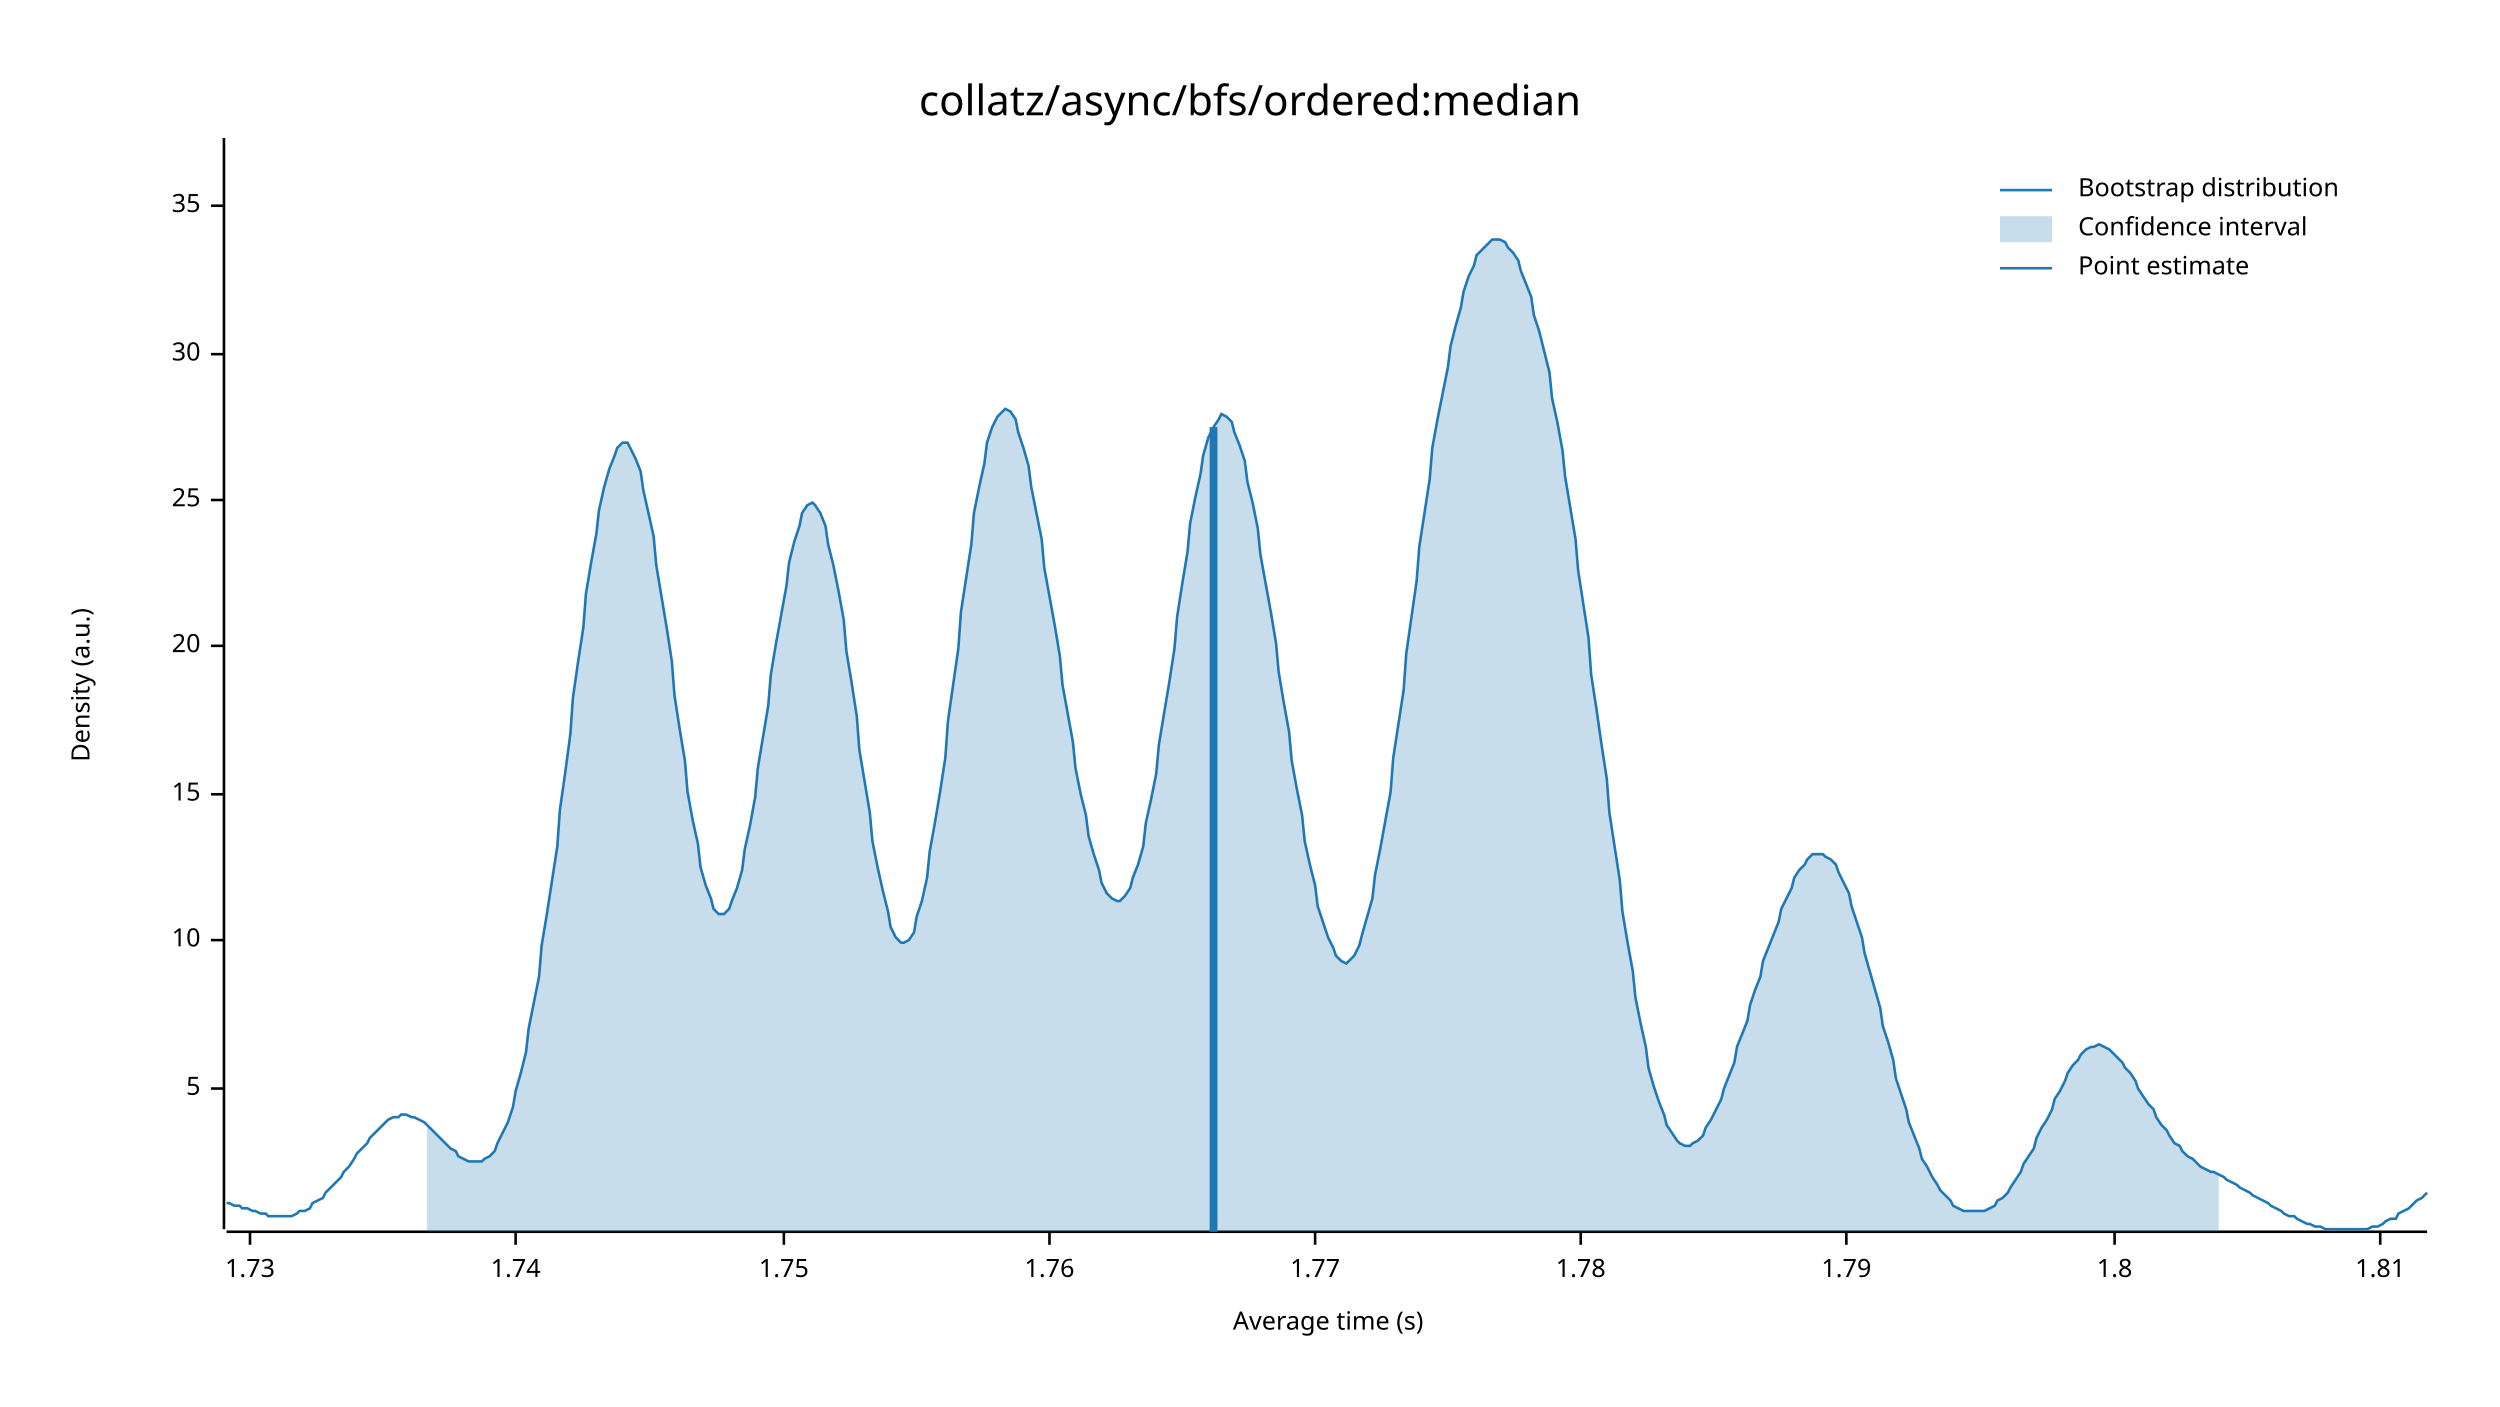
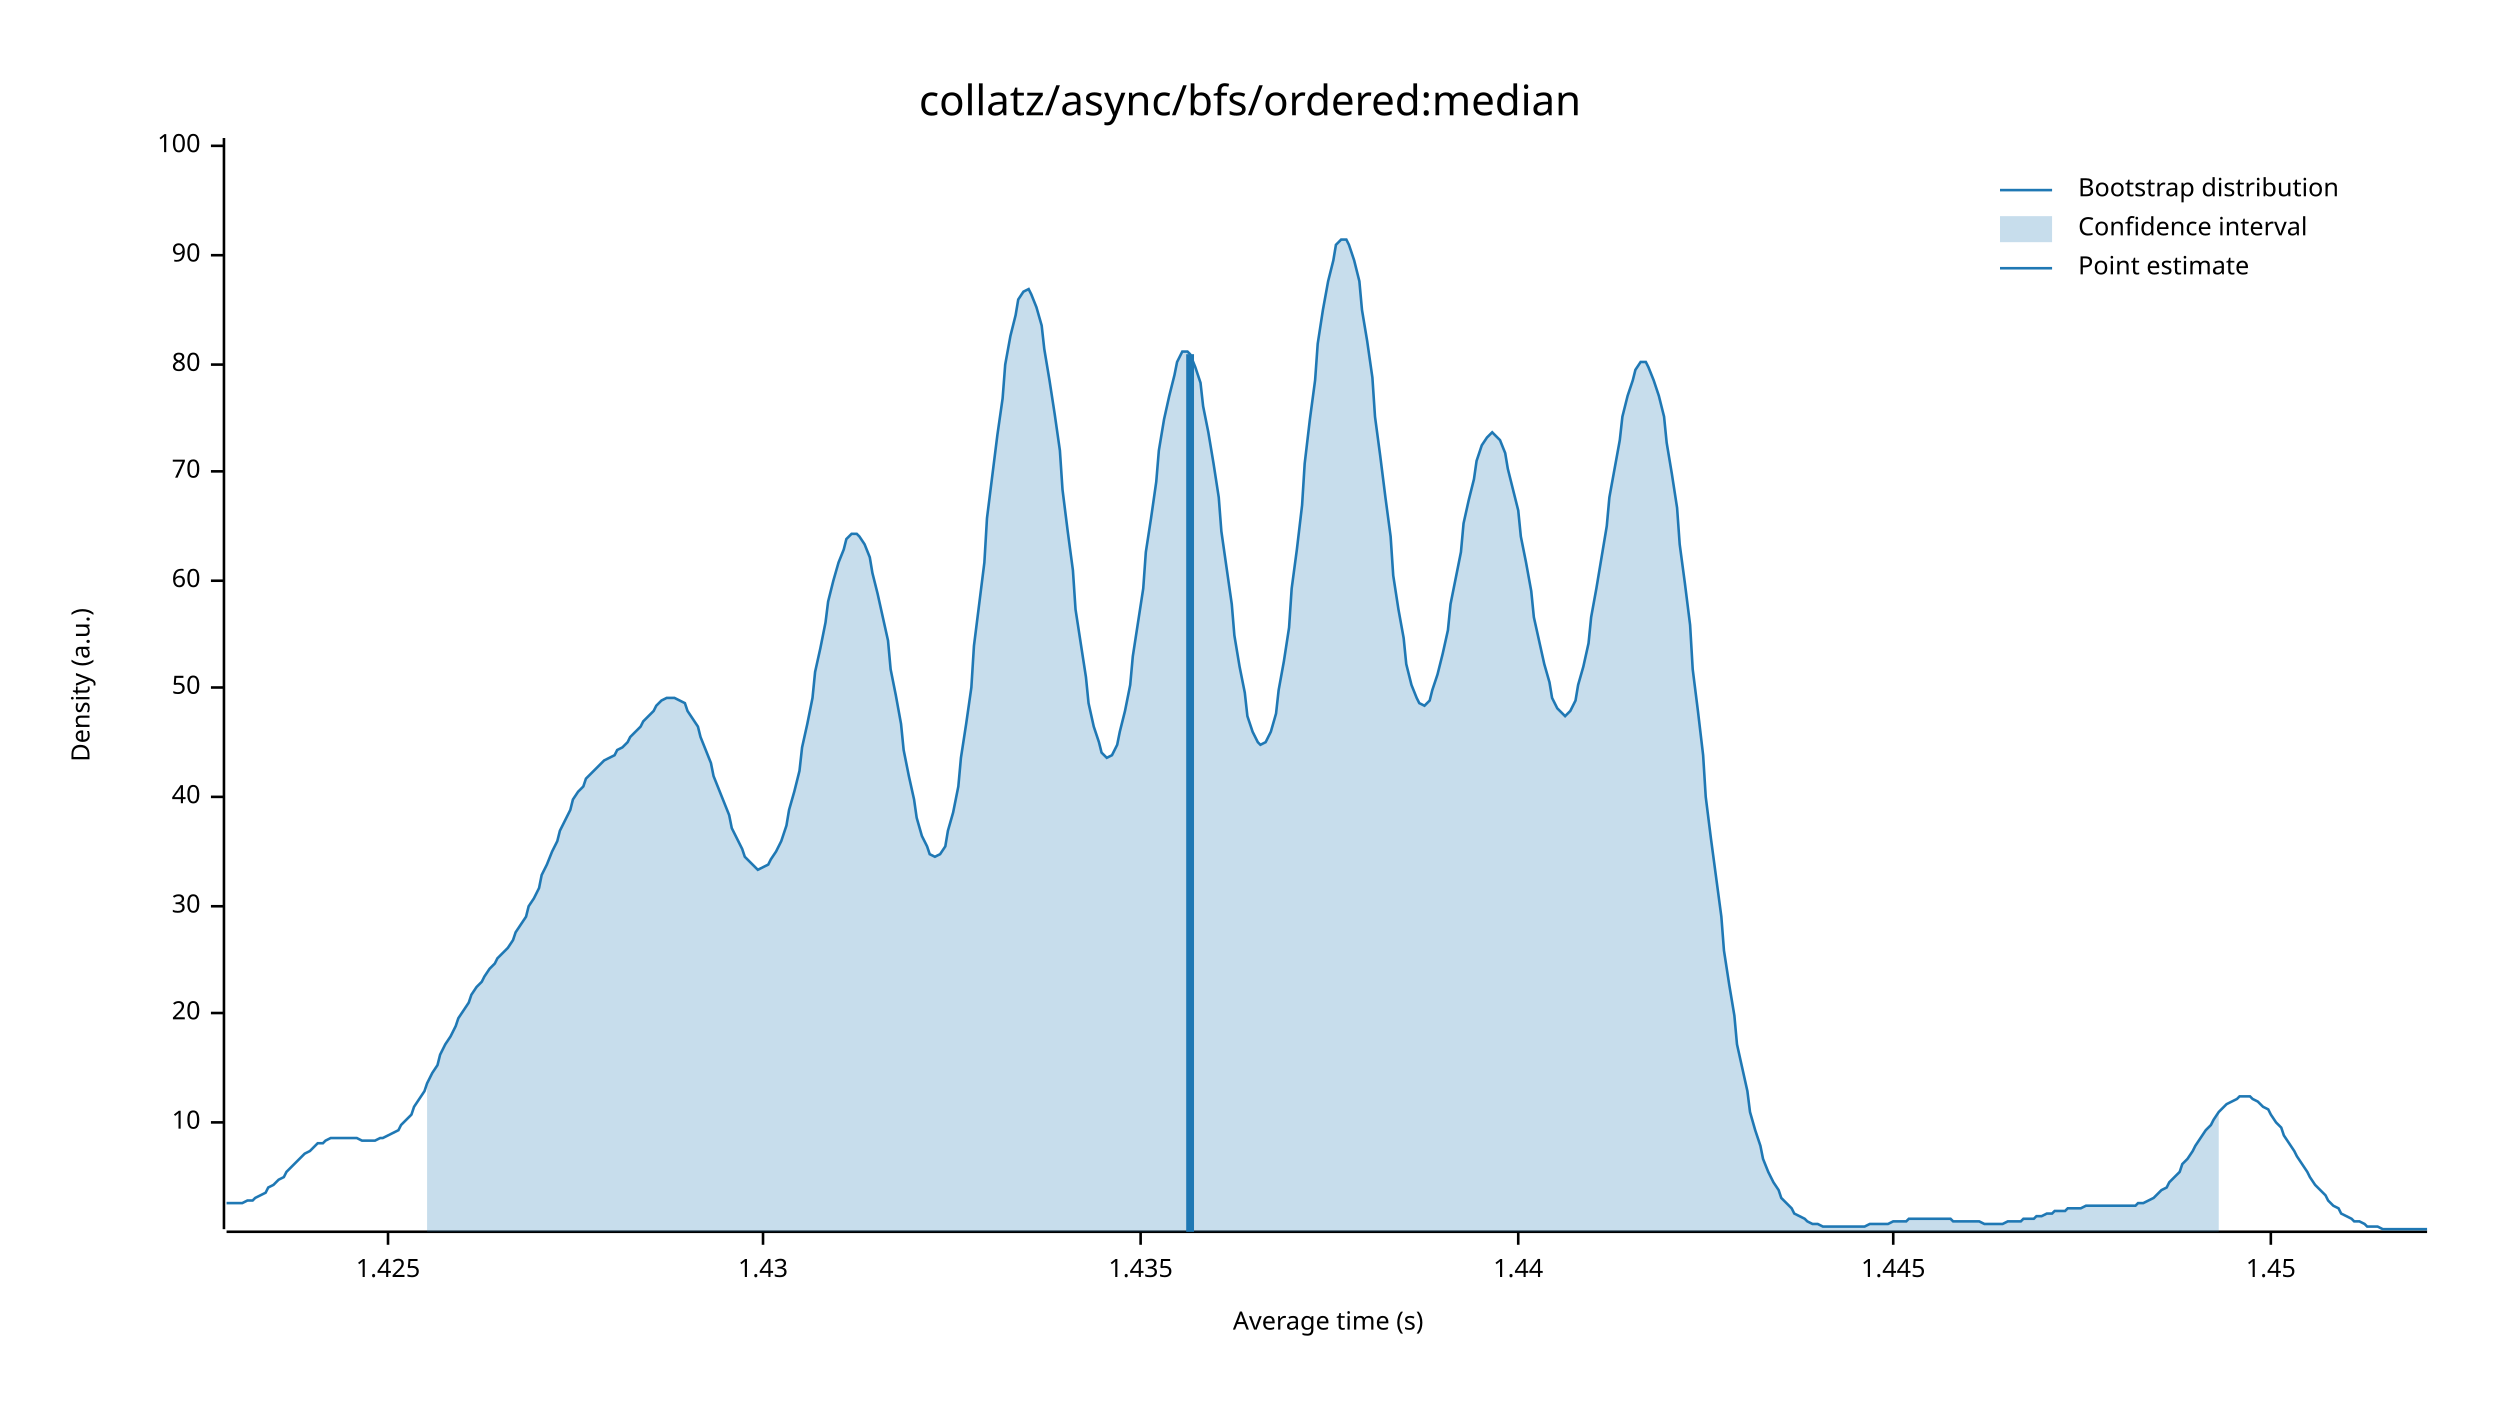
<svg xmlns="http://www.w3.org/2000/svg" width="960" height="540" viewBox="0 0 960 540">
  <text x="480" y="32" dy="0.76em" text-anchor="middle" font-family="sans-serif" font-size="16.129" opacity="1" fill="#000000">
collatz/async/bfs/ordered:median
</text>
  <text x="27" y="263" dy="0.76em" text-anchor="middle" font-family="sans-serif" font-size="9.677" opacity="1" fill="#000000" transform="rotate(270, 27, 263)">
Density (a.u.)
</text>
  <text x="510" y="513" dy="-0.5ex" text-anchor="middle" font-family="sans-serif" font-size="9.677" opacity="1" fill="#000000">
Average time (s)
</text>
  <polyline fill="none" opacity="1" stroke="#000000" stroke-width="1" points="86,53 86,472 " />
-   <text x="77" y="418" dy="0.5ex" text-anchor="end" font-family="sans-serif" font-size="9.677" opacity="1" fill="#000000">
- 5
- </text>
-   <polyline fill="none" opacity="1" stroke="#000000" stroke-width="1" points="81,418 86,418 " />
-   <text x="77" y="361" dy="0.5ex" text-anchor="end" font-family="sans-serif" font-size="9.677" opacity="1" fill="#000000">
+   <text x="77" y="431" dy="0.5ex" text-anchor="end" font-family="sans-serif" font-size="9.677" opacity="1" fill="#000000">
10
</text>
-   <polyline fill="none" opacity="1" stroke="#000000" stroke-width="1" points="81,361 86,361 " />
-   <text x="77" y="305" dy="0.5ex" text-anchor="end" font-family="sans-serif" font-size="9.677" opacity="1" fill="#000000">
- 15
- </text>
-   <polyline fill="none" opacity="1" stroke="#000000" stroke-width="1" points="81,305 86,305 " />
-   <text x="77" y="248" dy="0.5ex" text-anchor="end" font-family="sans-serif" font-size="9.677" opacity="1" fill="#000000">
+   <polyline fill="none" opacity="1" stroke="#000000" stroke-width="1" points="81,431 86,431 " />
+   <text x="77" y="389" dy="0.5ex" text-anchor="end" font-family="sans-serif" font-size="9.677" opacity="1" fill="#000000">
20
</text>
-   <polyline fill="none" opacity="1" stroke="#000000" stroke-width="1" points="81,248 86,248 " />
-   <text x="77" y="192" dy="0.5ex" text-anchor="end" font-family="sans-serif" font-size="9.677" opacity="1" fill="#000000">
- 25
- </text>
-   <polyline fill="none" opacity="1" stroke="#000000" stroke-width="1" points="81,192 86,192 " />
-   <text x="77" y="136" dy="0.5ex" text-anchor="end" font-family="sans-serif" font-size="9.677" opacity="1" fill="#000000">
+   <polyline fill="none" opacity="1" stroke="#000000" stroke-width="1" points="81,389 86,389 " />
+   <text x="77" y="348" dy="0.5ex" text-anchor="end" font-family="sans-serif" font-size="9.677" opacity="1" fill="#000000">
30
</text>
-   <polyline fill="none" opacity="1" stroke="#000000" stroke-width="1" points="81,136 86,136 " />
-   <text x="77" y="79" dy="0.5ex" text-anchor="end" font-family="sans-serif" font-size="9.677" opacity="1" fill="#000000">
- 35
+   <polyline fill="none" opacity="1" stroke="#000000" stroke-width="1" points="81,348 86,348 " />
+   <text x="77" y="306" dy="0.5ex" text-anchor="end" font-family="sans-serif" font-size="9.677" opacity="1" fill="#000000">
+ 40
</text>
-   <polyline fill="none" opacity="1" stroke="#000000" stroke-width="1" points="81,79 86,79 " />
+   <polyline fill="none" opacity="1" stroke="#000000" stroke-width="1" points="81,306 86,306 " />
+   <text x="77" y="264" dy="0.5ex" text-anchor="end" font-family="sans-serif" font-size="9.677" opacity="1" fill="#000000">
+ 50
+ </text>
+   <polyline fill="none" opacity="1" stroke="#000000" stroke-width="1" points="81,264 86,264 " />
+   <text x="77" y="223" dy="0.5ex" text-anchor="end" font-family="sans-serif" font-size="9.677" opacity="1" fill="#000000">
+ 60
+ </text>
+   <polyline fill="none" opacity="1" stroke="#000000" stroke-width="1" points="81,223 86,223 " />
+   <text x="77" y="181" dy="0.5ex" text-anchor="end" font-family="sans-serif" font-size="9.677" opacity="1" fill="#000000">
+ 70
+ </text>
+   <polyline fill="none" opacity="1" stroke="#000000" stroke-width="1" points="81,181 86,181 " />
+   <text x="77" y="140" dy="0.5ex" text-anchor="end" font-family="sans-serif" font-size="9.677" opacity="1" fill="#000000">
+ 80
+ </text>
+   <polyline fill="none" opacity="1" stroke="#000000" stroke-width="1" points="81,140 86,140 " />
+   <text x="77" y="98" dy="0.5ex" text-anchor="end" font-family="sans-serif" font-size="9.677" opacity="1" fill="#000000">
+ 90
+ </text>
+   <polyline fill="none" opacity="1" stroke="#000000" stroke-width="1" points="81,98 86,98 " />
+   <text x="77" y="56" dy="0.5ex" text-anchor="end" font-family="sans-serif" font-size="9.677" opacity="1" fill="#000000">
+ 100
+ </text>
+   <polyline fill="none" opacity="1" stroke="#000000" stroke-width="1" points="81,56 86,56 " />
  <polyline fill="none" opacity="1" stroke="#000000" stroke-width="1" points="87,473 932,473 " />
-   <text x="96" y="483" dy="0.76em" text-anchor="middle" font-family="sans-serif" font-size="9.677" opacity="1" fill="#000000">
- 1.73
+   <text x="149" y="483" dy="0.76em" text-anchor="middle" font-family="sans-serif" font-size="9.677" opacity="1" fill="#000000">
+ 1.425
</text>
-   <polyline fill="none" opacity="1" stroke="#000000" stroke-width="1" points="96,473 96,478 " />
-   <text x="198" y="483" dy="0.76em" text-anchor="middle" font-family="sans-serif" font-size="9.677" opacity="1" fill="#000000">
- 1.74
+   <polyline fill="none" opacity="1" stroke="#000000" stroke-width="1" points="149,473 149,478 " />
+   <text x="293" y="483" dy="0.76em" text-anchor="middle" font-family="sans-serif" font-size="9.677" opacity="1" fill="#000000">
+ 1.43
</text>
-   <polyline fill="none" opacity="1" stroke="#000000" stroke-width="1" points="198,473 198,478 " />
-   <text x="301" y="483" dy="0.76em" text-anchor="middle" font-family="sans-serif" font-size="9.677" opacity="1" fill="#000000">
- 1.75
+   <polyline fill="none" opacity="1" stroke="#000000" stroke-width="1" points="293,473 293,478 " />
+   <text x="438" y="483" dy="0.76em" text-anchor="middle" font-family="sans-serif" font-size="9.677" opacity="1" fill="#000000">
+ 1.435
</text>
-   <polyline fill="none" opacity="1" stroke="#000000" stroke-width="1" points="301,473 301,478 " />
-   <text x="403" y="483" dy="0.76em" text-anchor="middle" font-family="sans-serif" font-size="9.677" opacity="1" fill="#000000">
- 1.76
+   <polyline fill="none" opacity="1" stroke="#000000" stroke-width="1" points="438,473 438,478 " />
+   <text x="583" y="483" dy="0.76em" text-anchor="middle" font-family="sans-serif" font-size="9.677" opacity="1" fill="#000000">
+ 1.44
</text>
-   <polyline fill="none" opacity="1" stroke="#000000" stroke-width="1" points="403,473 403,478 " />
-   <text x="505" y="483" dy="0.76em" text-anchor="middle" font-family="sans-serif" font-size="9.677" opacity="1" fill="#000000">
- 1.77
+   <polyline fill="none" opacity="1" stroke="#000000" stroke-width="1" points="583,473 583,478 " />
+   <text x="727" y="483" dy="0.76em" text-anchor="middle" font-family="sans-serif" font-size="9.677" opacity="1" fill="#000000">
+ 1.445
</text>
-   <polyline fill="none" opacity="1" stroke="#000000" stroke-width="1" points="505,473 505,478 " />
-   <text x="607" y="483" dy="0.76em" text-anchor="middle" font-family="sans-serif" font-size="9.677" opacity="1" fill="#000000">
- 1.78
+   <polyline fill="none" opacity="1" stroke="#000000" stroke-width="1" points="727,473 727,478 " />
+   <text x="872" y="483" dy="0.76em" text-anchor="middle" font-family="sans-serif" font-size="9.677" opacity="1" fill="#000000">
+ 1.45
</text>
-   <polyline fill="none" opacity="1" stroke="#000000" stroke-width="1" points="607,473 607,478 " />
-   <text x="709" y="483" dy="0.76em" text-anchor="middle" font-family="sans-serif" font-size="9.677" opacity="1" fill="#000000">
- 1.79
- </text>
-   <polyline fill="none" opacity="1" stroke="#000000" stroke-width="1" points="709,473 709,478 " />
-   <text x="812" y="483" dy="0.76em" text-anchor="middle" font-family="sans-serif" font-size="9.677" opacity="1" fill="#000000">
- 1.8
- </text>
-   <polyline fill="none" opacity="1" stroke="#000000" stroke-width="1" points="812,473 812,478 " />
-   <text x="914" y="483" dy="0.76em" text-anchor="middle" font-family="sans-serif" font-size="9.677" opacity="1" fill="#000000">
- 1.81
- </text>
-   <polyline fill="none" opacity="1" stroke="#000000" stroke-width="1" points="914,473 914,478 " />
-   <polyline fill="none" opacity="1" stroke="#1F78B4" stroke-width="1" points="87,462 88,462 90,463 92,463 93,464 95,464 97,465 98,465 100,466 102,466 103,467 105,467 107,467 109,467 110,467 112,467 114,466 115,465 117,465 119,464 120,462 122,461 124,460 125,458 127,456 129,454 131,452 132,450 134,448 136,445 137,443 139,441 141,439 142,437 144,435 146,433 147,432 149,430 151,429 153,429 154,428 156,428 158,429 159,429 161,430 163,431 164,432 166,434 168,436 169,437 171,439 173,441 175,442 176,444 178,445 180,446 181,446 183,446 185,446 186,445 188,444 190,442 191,439 193,435 195,431 197,425 198,419 200,412 202,404 203,395 205,385 207,375 208,363 210,351 212,338 214,325 215,311 217,297 219,282 220,268 222,254 224,241 225,228 227,216 229,205 230,196 232,187 234,180 236,175 237,172 239,170 241,170 242,172 244,176 246,181 247,188 249,197 251,206 252,217 254,229 256,241 258,254 259,267 261,280 263,292 264,304 266,315 268,324 269,333 271,340 273,345 274,349 276,351 278,351 280,349 281,346 283,341 285,334 286,326 288,317 290,306 291,295 293,283 295,271 296,259 298,247 300,236 302,225 303,216 305,208 307,202 308,197 310,194 312,193 313,194 315,197 317,202 318,209 320,217 322,227 324,238 325,250 327,262 329,275 330,288 332,300 334,312 335,323 337,333 339,342 341,350 342,356 344,360 346,362 347,362 349,361 351,358 352,352 354,346 356,337 357,327 359,316 361,304 363,291 364,277 366,263 368,249 369,235 371,222 373,209 374,197 376,187 378,178 379,170 381,164 383,160 385,158 386,157 388,158 390,161 391,166 393,172 395,179 396,187 398,197 400,207 401,218 403,229 405,240 407,252 408,263 410,274 412,285 413,295 415,305 417,313 418,321 420,328 422,334 423,339 425,343 427,345 429,346 430,346 432,344 434,341 435,337 437,332 439,325 440,316 442,307 444,297 445,286 447,274 449,262 451,249 452,237 454,224 456,212 457,201 459,191 461,182 462,175 464,168 466,164 468,161 469,159 471,160 473,162 474,166 476,171 478,177 479,185 481,193 483,203 484,213 486,224 488,235 490,247 491,258 493,270 495,281 496,292 498,303 500,313 501,323 503,332 505,340 506,348 508,354 510,360 512,364 513,367 515,369 517,370 518,369 520,367 522,363 523,359 525,352 527,345 528,336 530,326 532,315 534,304 535,291 537,278 539,265 540,251 542,237 544,223 545,210 547,197 549,184 550,172 552,161 554,151 556,141 557,133 559,125 561,118 562,112 564,106 566,102 567,98 569,96 571,94 573,92 574,92 576,92 578,93 579,95 581,97 583,100 584,104 586,109 588,114 589,121 591,127 593,135 595,143 596,153 598,162 600,173 601,183 603,195 605,207 606,219 608,232 610,245 611,259 613,272 615,286 617,299 618,312 620,325 622,338 623,350 625,362 627,373 628,383 630,393 632,402 633,410 635,417 637,423 639,428 640,432 642,435 644,438 645,439 647,440 649,440 650,439 652,438 654,436 655,433 657,430 659,426 661,422 662,418 664,413 666,408 667,402 669,397 671,392 672,386 674,380 676,375 677,369 679,364 681,359 683,354 684,349 686,345 688,341 689,337 691,334 693,332 694,330 696,328 698,328 700,328 701,329 703,330 705,332 706,335 708,339 710,343 711,348 713,354 715,360 716,366 718,373 720,380 722,387 723,394 725,400 727,407 728,414 730,420 732,426 733,431 735,436 737,441 738,445 740,448 742,452 744,455 745,457 747,459 749,461 750,463 752,464 754,465 755,465 757,465 759,465 760,465 762,465 764,464 766,463 767,461 769,460 771,458 772,456 774,453 776,450 777,447 779,444 781,441 782,437 784,433 786,430 788,426 789,422 791,419 793,415 794,412 796,409 798,407 799,405 801,403 803,402 804,402 806,401 808,402 810,403 811,404 813,406 815,408 816,410 818,412 820,415 821,418 823,421 825,424 827,426 828,429 830,432 832,434 833,436 835,439 837,440 838,442 840,444 842,445 843,446 845,448 847,449 849,450 850,450 852,451 854,452 855,453 857,454 859,455 860,456 862,457 864,458 865,459 867,460 869,461 871,462 872,463 874,464 876,465 877,466 879,467 881,467 882,468 884,469 886,470 887,470 889,471 891,471 893,472 894,472 896,472 898,472 899,472 901,472 903,472 904,472 906,472 908,472 909,472 911,471 913,471 915,470 916,469 918,468 920,468 921,466 923,465 925,464 926,463 928,461 930,460 932,458 " />
-   <polygon opacity="0.25" fill="#1F78B4" points="164,432 166,434 168,436 169,437 171,439 173,441 175,442 176,444 178,445 180,446 181,446 183,446 185,446 186,445 188,444 190,442 191,439 193,435 195,431 197,425 198,419 200,412 202,404 203,395 205,385 207,375 208,363 210,351 212,338 214,325 215,311 217,297 219,282 220,268 222,254 224,241 225,228 227,216 229,205 230,196 232,187 234,180 236,175 237,172 239,170 241,170 242,172 244,176 246,181 247,188 249,197 251,206 252,217 254,229 256,241 258,254 259,267 261,280 263,292 264,304 266,315 268,324 269,333 271,340 273,345 274,349 276,351 278,351 280,349 281,346 283,341 285,334 286,326 288,317 290,306 291,295 293,283 295,271 296,259 298,247 300,236 302,225 303,216 305,208 307,202 308,197 310,194 312,193 313,194 315,197 317,202 318,209 320,217 322,227 324,238 325,250 327,262 329,275 330,288 332,300 334,312 335,323 337,333 339,342 341,350 342,356 344,360 346,362 347,362 349,361 351,358 352,352 354,346 356,337 357,327 359,316 361,304 363,291 364,277 366,263 368,249 369,235 371,222 373,209 374,197 376,187 378,178 379,170 381,164 383,160 385,158 386,157 388,158 390,161 391,166 393,172 395,179 396,187 398,197 400,207 401,218 403,229 405,240 407,252 408,263 410,274 412,285 413,295 415,305 417,313 418,321 420,328 422,334 423,339 425,343 427,345 429,346 430,346 432,344 434,341 435,337 437,332 439,325 440,316 442,307 444,297 445,286 447,274 449,262 451,249 452,237 454,224 456,212 457,201 459,191 461,182 462,175 464,168 466,164 468,161 469,159 471,160 473,162 474,166 476,171 478,177 479,185 481,193 483,203 484,213 486,224 488,235 490,247 491,258 493,270 495,281 496,292 498,303 500,313 501,323 503,332 505,340 506,348 508,354 510,360 512,364 513,367 515,369 517,370 518,369 520,367 522,363 523,359 525,352 527,345 528,336 530,326 532,315 534,304 535,291 537,278 539,265 540,251 542,237 544,223 545,210 547,197 549,184 550,172 552,161 554,151 556,141 557,133 559,125 561,118 562,112 564,106 566,102 567,98 569,96 571,94 573,92 574,92 576,92 578,93 579,95 581,97 583,100 584,104 586,109 588,114 589,121 591,127 593,135 595,143 596,153 598,162 600,173 601,183 603,195 605,207 606,219 608,232 610,245 611,259 613,272 615,286 617,299 618,312 620,325 622,338 623,350 625,362 627,373 628,383 630,393 632,402 633,410 635,417 637,423 639,428 640,432 642,435 644,438 645,439 647,440 649,440 650,439 652,438 654,436 655,433 657,430 659,426 661,422 662,418 664,413 666,408 667,402 669,397 671,392 672,386 674,380 676,375 677,369 679,364 681,359 683,354 684,349 686,345 688,341 689,337 691,334 693,332 694,330 696,328 698,328 700,328 701,329 703,330 705,332 706,335 708,339 710,343 711,348 713,354 715,360 716,366 718,373 720,380 722,387 723,394 725,400 727,407 728,414 730,420 732,426 733,431 735,436 737,441 738,445 740,448 742,452 744,455 745,457 747,459 749,461 750,463 752,464 754,465 755,465 757,465 759,465 760,465 762,465 764,464 766,463 767,461 769,460 771,458 772,456 774,453 776,450 777,447 779,444 781,441 782,437 784,433 786,430 788,426 789,422 791,419 793,415 794,412 796,409 798,407 799,405 801,403 803,402 804,402 806,401 808,402 810,403 811,404 813,406 815,408 816,410 818,412 820,415 821,418 823,421 825,424 827,426 828,429 830,432 832,434 833,436 835,439 837,440 838,442 840,444 842,445 843,446 845,448 847,449 849,450 850,450 852,451 852,473 164,473 " />
-   <polyline fill="none" opacity="1" stroke="#1F78B4" stroke-width="3" points="466,473 466,164 " />
+   <polyline fill="none" opacity="1" stroke="#000000" stroke-width="1" points="872,473 872,478 " />
+   <polyline fill="none" opacity="1" stroke="#1F78B4" stroke-width="1" points="87,462 88,462 90,462 92,462 93,462 95,461 97,461 98,460 100,459 102,458 103,456 105,455 107,453 109,452 110,450 112,448 114,446 115,445 117,443 119,442 120,441 122,439 124,439 125,438 127,437 129,437 131,437 132,437 134,437 136,437 137,437 139,438 141,438 142,438 144,438 146,437 147,437 149,436 151,435 153,434 154,432 156,430 158,428 159,425 161,422 163,419 164,416 166,412 168,409 169,405 171,401 173,398 175,394 176,391 178,388 180,385 181,382 183,379 185,377 186,375 188,372 190,370 191,368 193,366 195,364 197,361 198,358 200,355 202,352 203,348 205,345 207,341 208,336 210,332 212,327 214,323 215,319 217,315 219,311 220,307 222,304 224,302 225,299 227,297 229,295 230,294 232,292 234,291 236,290 237,288 239,287 241,285 242,283 244,281 246,279 247,277 249,275 251,273 252,271 254,269 256,268 258,268 259,268 261,269 263,270 264,273 266,276 268,279 269,283 271,288 273,293 274,298 276,303 278,308 280,313 281,318 283,322 285,326 286,329 288,331 290,333 291,334 293,333 295,332 296,330 298,327 300,323 302,317 303,311 305,304 307,296 308,287 310,278 312,268 313,258 315,249 317,239 318,231 320,223 322,216 324,211 325,207 327,205 329,205 330,206 332,209 334,214 335,220 337,228 339,237 341,246 342,257 344,267 346,278 347,288 349,298 351,307 352,314 354,321 356,325 357,328 359,329 361,328 363,325 364,319 366,312 368,302 369,291 371,278 373,264 374,248 376,232 378,216 379,199 381,183 383,167 385,153 386,140 388,129 390,121 391,115 393,112 395,111 396,113 398,118 400,125 401,134 403,146 405,159 407,173 408,188 410,204 412,219 413,234 415,247 417,260 418,270 420,279 422,285 423,289 425,291 427,290 429,286 430,281 432,273 434,263 435,252 437,239 439,226 440,212 442,199 444,185 445,173 447,161 449,152 451,144 452,139 454,135 456,135 457,136 459,141 461,147 462,156 464,166 466,178 468,191 469,204 471,218 473,232 474,244 476,256 478,266 479,275 481,281 483,285 484,286 486,285 488,281 490,274 491,265 493,254 495,241 496,226 498,211 500,194 501,178 503,161 505,146 506,132 508,119 510,108 512,100 513,94 515,92 517,92 518,94 520,100 522,108 523,119 525,131 527,145 528,160 530,175 532,191 534,206 535,221 537,234 539,245 540,255 542,263 544,268 545,270 547,271 549,269 550,265 552,259 554,251 556,242 557,232 559,222 561,212 562,201 564,192 566,184 567,177 569,171 571,168 573,166 574,167 576,169 578,174 579,180 581,188 583,196 584,206 586,216 588,227 589,237 591,246 593,255 595,262 596,268 598,272 600,274 601,275 603,273 605,269 606,263 608,256 610,247 611,237 613,226 615,214 617,202 618,191 620,180 622,169 623,160 625,152 627,146 628,142 630,139 632,139 633,141 635,146 637,152 639,160 640,170 642,182 644,195 645,209 647,224 649,240 650,257 652,273 654,290 655,306 657,322 659,337 661,352 662,365 664,378 666,390 667,401 669,410 671,419 672,427 674,434 676,440 677,445 679,450 681,454 683,457 684,460 686,462 688,464 689,466 691,467 693,468 694,469 696,470 698,470 700,471 701,471 703,471 705,471 706,471 708,471 710,471 711,471 713,471 715,471 716,471 718,470 720,470 722,470 723,470 725,470 727,469 728,469 730,469 732,469 733,468 735,468 737,468 738,468 740,468 742,468 744,468 745,468 747,468 749,468 750,469 752,469 754,469 755,469 757,469 759,469 760,469 762,470 764,470 766,470 767,470 769,470 771,469 772,469 774,469 776,469 777,468 779,468 781,468 782,467 784,467 786,466 788,466 789,465 791,465 793,465 794,464 796,464 798,464 799,464 801,463 803,463 804,463 806,463 808,463 810,463 811,463 813,463 815,463 816,463 818,463 820,463 821,462 823,462 825,461 827,460 828,459 830,457 832,456 833,454 835,452 837,450 838,447 840,445 842,442 843,440 845,437 847,434 849,432 850,430 852,427 854,425 855,424 857,423 859,422 860,421 862,421 864,421 865,422 867,423 869,425 871,426 872,428 874,431 876,433 877,436 879,439 881,442 882,444 884,447 886,450 887,452 889,455 891,457 893,459 894,461 896,463 898,464 899,466 901,467 903,468 904,469 906,469 908,470 909,471 911,471 913,471 915,472 916,472 918,472 920,472 921,472 923,472 925,472 926,472 928,472 930,472 932,472 " />
+   <polygon opacity="0.25" fill="#1F78B4" points="164,416 166,412 168,409 169,405 171,401 173,398 175,394 176,391 178,388 180,385 181,382 183,379 185,377 186,375 188,372 190,370 191,368 193,366 195,364 197,361 198,358 200,355 202,352 203,348 205,345 207,341 208,336 210,332 212,327 214,323 215,319 217,315 219,311 220,307 222,304 224,302 225,299 227,297 229,295 230,294 232,292 234,291 236,290 237,288 239,287 241,285 242,283 244,281 246,279 247,277 249,275 251,273 252,271 254,269 256,268 258,268 259,268 261,269 263,270 264,273 266,276 268,279 269,283 271,288 273,293 274,298 276,303 278,308 280,313 281,318 283,322 285,326 286,329 288,331 290,333 291,334 293,333 295,332 296,330 298,327 300,323 302,317 303,311 305,304 307,296 308,287 310,278 312,268 313,258 315,249 317,239 318,231 320,223 322,216 324,211 325,207 327,205 329,205 330,206 332,209 334,214 335,220 337,228 339,237 341,246 342,257 344,267 346,278 347,288 349,298 351,307 352,314 354,321 356,325 357,328 359,329 361,328 363,325 364,319 366,312 368,302 369,291 371,278 373,264 374,248 376,232 378,216 379,199 381,183 383,167 385,153 386,140 388,129 390,121 391,115 393,112 395,111 396,113 398,118 400,125 401,134 403,146 405,159 407,173 408,188 410,204 412,219 413,234 415,247 417,260 418,270 420,279 422,285 423,289 425,291 427,290 429,286 430,281 432,273 434,263 435,252 437,239 439,226 440,212 442,199 444,185 445,173 447,161 449,152 451,144 452,139 454,135 456,135 457,136 459,141 461,147 462,156 464,166 466,178 468,191 469,204 471,218 473,232 474,244 476,256 478,266 479,275 481,281 483,285 484,286 486,285 488,281 490,274 491,265 493,254 495,241 496,226 498,211 500,194 501,178 503,161 505,146 506,132 508,119 510,108 512,100 513,94 515,92 517,92 518,94 520,100 522,108 523,119 525,131 527,145 528,160 530,175 532,191 534,206 535,221 537,234 539,245 540,255 542,263 544,268 545,270 547,271 549,269 550,265 552,259 554,251 556,242 557,232 559,222 561,212 562,201 564,192 566,184 567,177 569,171 571,168 573,166 574,167 576,169 578,174 579,180 581,188 583,196 584,206 586,216 588,227 589,237 591,246 593,255 595,262 596,268 598,272 600,274 601,275 603,273 605,269 606,263 608,256 610,247 611,237 613,226 615,214 617,202 618,191 620,180 622,169 623,160 625,152 627,146 628,142 630,139 632,139 633,141 635,146 637,152 639,160 640,170 642,182 644,195 645,209 647,224 649,240 650,257 652,273 654,290 655,306 657,322 659,337 661,352 662,365 664,378 666,390 667,401 669,410 671,419 672,427 674,434 676,440 677,445 679,450 681,454 683,457 684,460 686,462 688,464 689,466 691,467 693,468 694,469 696,470 698,470 700,471 701,471 703,471 705,471 706,471 708,471 710,471 711,471 713,471 715,471 716,471 718,470 720,470 722,470 723,470 725,470 727,469 728,469 730,469 732,469 733,468 735,468 737,468 738,468 740,468 742,468 744,468 745,468 747,468 749,468 750,469 752,469 754,469 755,469 757,469 759,469 760,469 762,470 764,470 766,470 767,470 769,470 771,469 772,469 774,469 776,469 777,468 779,468 781,468 782,467 784,467 786,466 788,466 789,465 791,465 793,465 794,464 796,464 798,464 799,464 801,463 803,463 804,463 806,463 808,463 810,463 811,463 813,463 815,463 816,463 818,463 820,463 821,462 823,462 825,461 827,460 828,459 830,457 832,456 833,454 835,452 837,450 838,447 840,445 842,442 843,440 845,437 847,434 849,432 850,430 852,427 852,473 164,473 " />
+   <polyline fill="none" opacity="1" stroke="#1F78B4" stroke-width="3" points="457,473 457,136 " />
  <text x="798" y="68" dy="0.76em" text-anchor="start" font-family="sans-serif" font-size="9.677" opacity="1" fill="#000000">
Bootstrap distribution
</text>
  <text x="798" y="83" dy="0.76em" text-anchor="start" font-family="sans-serif" font-size="9.677" opacity="1" fill="#000000">
Confidence interval
</text>
  <text x="798" y="98" dy="0.76em" text-anchor="start" font-family="sans-serif" font-size="9.677" opacity="1" fill="#000000">
Point estimate
</text>
  <polyline fill="none" opacity="1" stroke="#1F78B4" stroke-width="1" points="768,73 788,73 " />
  <rect x="768" y="83" width="20" height="10" opacity="0.25" fill="#1F78B4" stroke="none" />
  <polyline fill="none" opacity="1" stroke="#1F78B4" stroke-width="1" points="768,103 788,103 " />
</svg>
